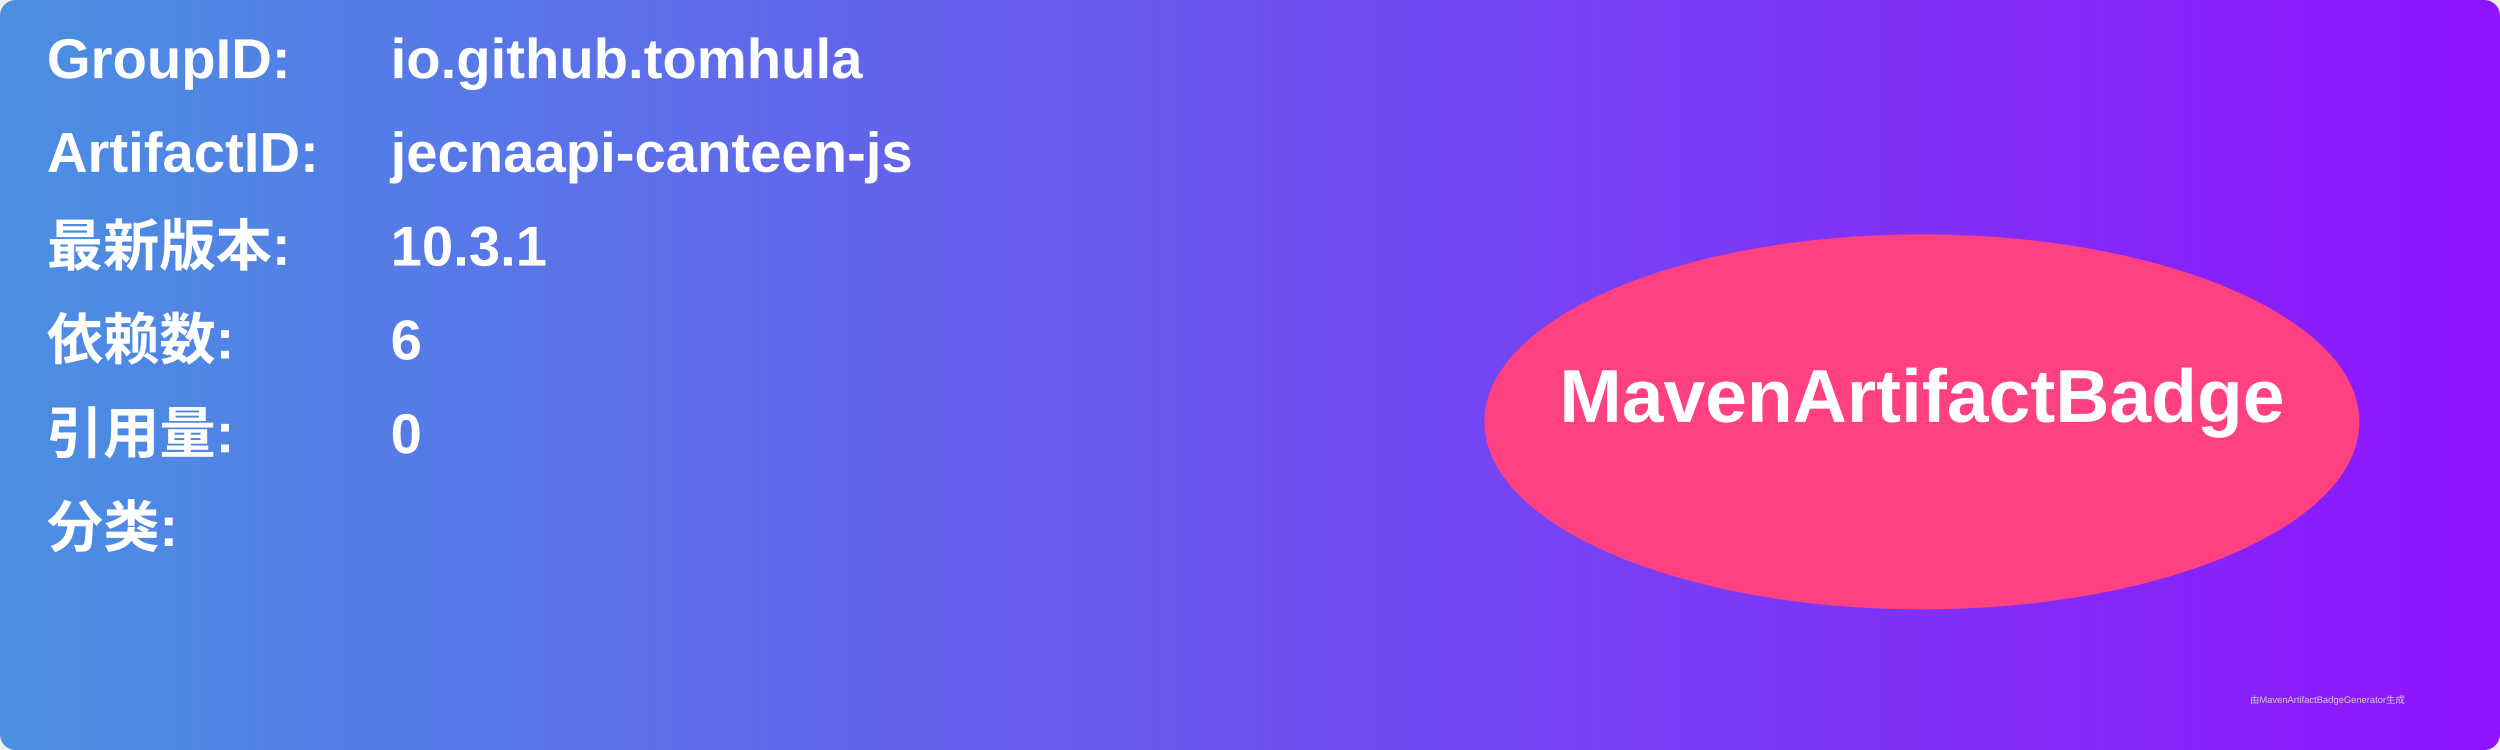
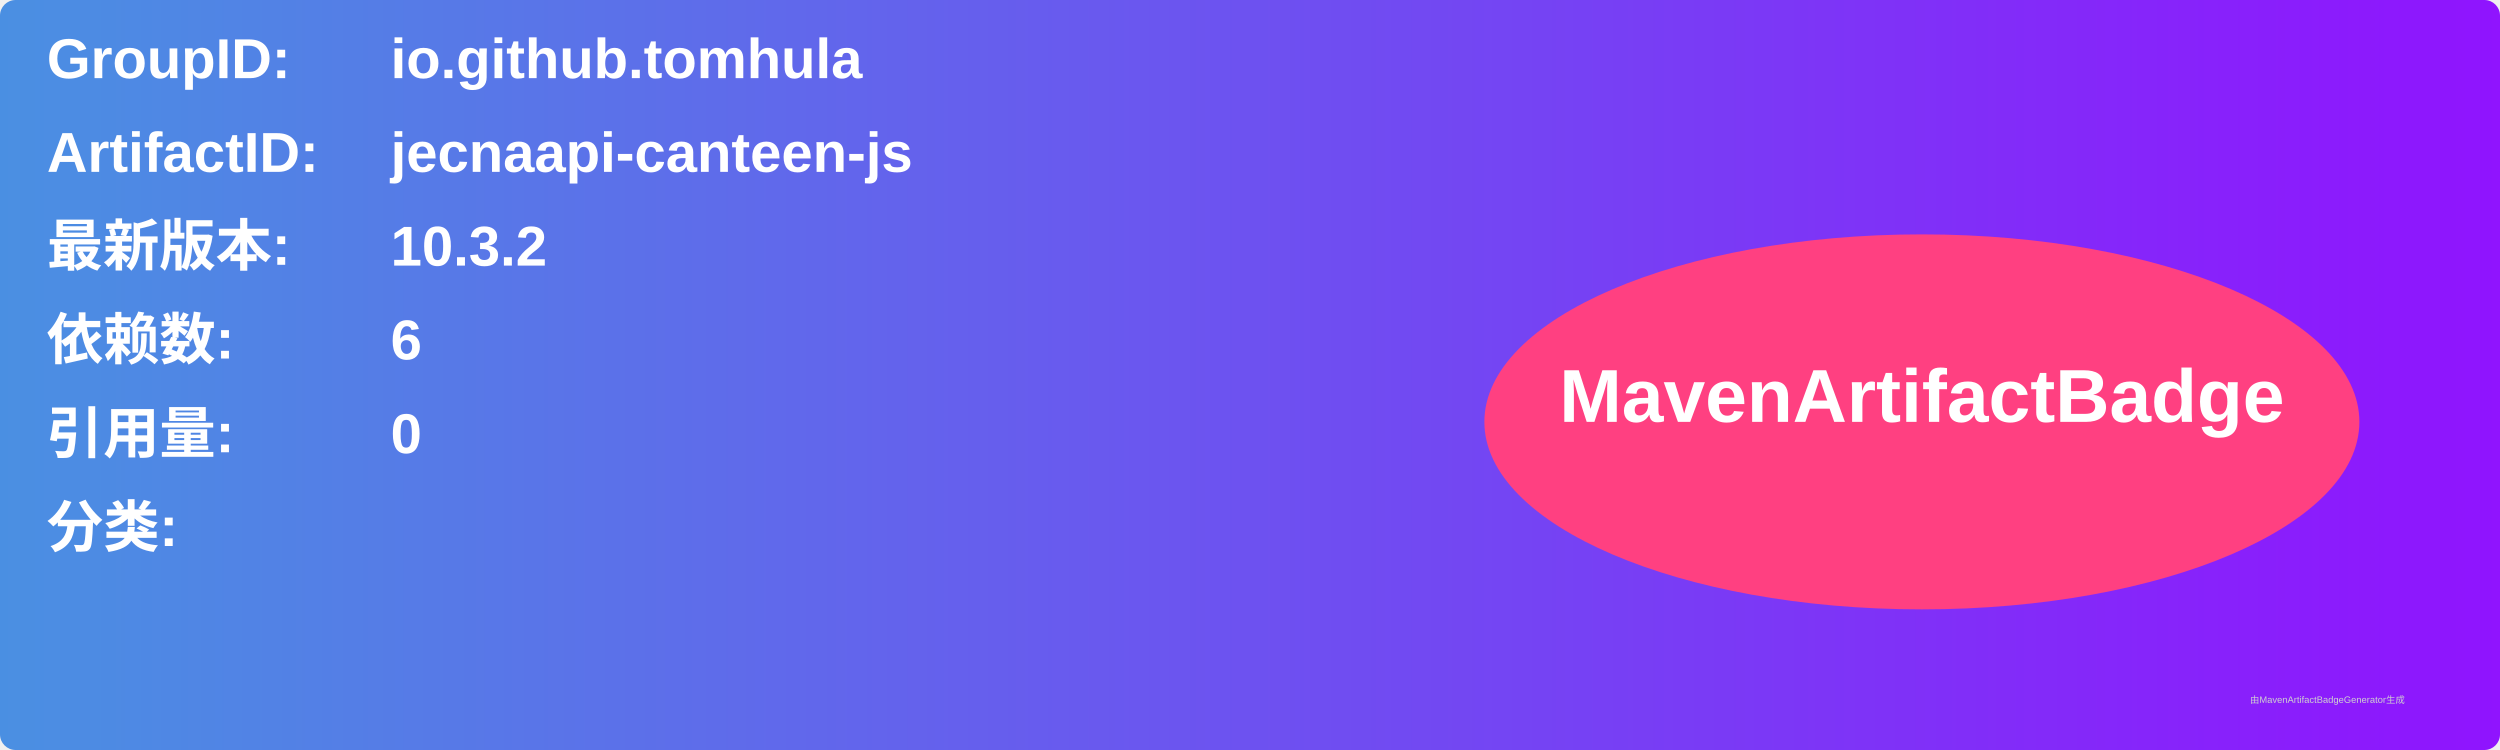
<svg xmlns="http://www.w3.org/2000/svg" width="800" height="240" viewBox="0 0 800 240">
  <linearGradient id="grad" x1="0%" y1="0%" x2="100%" y2="0%">
    <stop offset="0%" stop-color="#4a90e2" />
    <stop offset="100%" stop-color="#9013fe" />
  </linearGradient>
  <rect width="100%" height="100%" rx="5" ry="5" fill="url(#grad)" />
  <g transform="translate(15, 15)">
    <text x="0" y="10" font-family="Arial" font-size="18" fill="white" font-weight="bold" width="260">GroupID:</text>
    <text x="110" y="10" font-family="Arial" font-size="18" fill="white" font-weight="bold" width="460">io.github.tomhula</text>
    <text x="0" y="40" font-family="Arial" font-size="18" fill="white" font-weight="bold" width="260">ArtifactID:</text>
    <text x="110" y="40" font-family="Arial" font-size="18" fill="white" font-weight="bold" width="460">jecnaapi-canteen-js</text>
    <text x="0" y="70" font-family="Arial" font-size="18" fill="white" font-weight="bold">最新版本:</text>
    <text x="110" y="70" font-family="Arial" font-size="18" fill="white" font-weight="bold">
-       <tspan font-weight="bold">10.3.1</tspan>
+       <tspan font-weight="bold">10.3.2</tspan>
    </text>
    <text x="0" y="100" font-family="Arial" font-size="18" fill="white" font-weight="bold">依赖数: </text>
    <text x="110" y="100" font-family="Arial" font-size="18" fill="white">
      <tspan font-weight="bold">6</tspan>
    </text>
    <text x="0" y="130" font-family="Arial" font-size="18" fill="white" font-weight="bold">引用量: </text>
    <text x="110" y="130" font-family="Arial" font-size="18" fill="white">
      <tspan font-weight="bold">0</tspan>
    </text>
    <text x="0" y="160" font-family="Arial" font-size="18" fill="white" font-weight="bold">分类:</text>
    <text x="10" y="190" font-family="Arial" font-size="10" fill="white">
      <tspan font-weight="bold" />
    </text>
    <ellipse cx="600" cy="120" rx="140" ry="60" fill="#ff4081" />
    <text x="600" y="120" text-anchor="middle" font-family="Arial" font-size="24" fill="white" font-weight="bold">MavenArtifactBadge</text>
  </g>
  <text x="720" y="225" font-family="Arial" font-size="3" fill="#d0d0d0">由MavenArtifactBadgeGenerator生成</text>
</svg>
